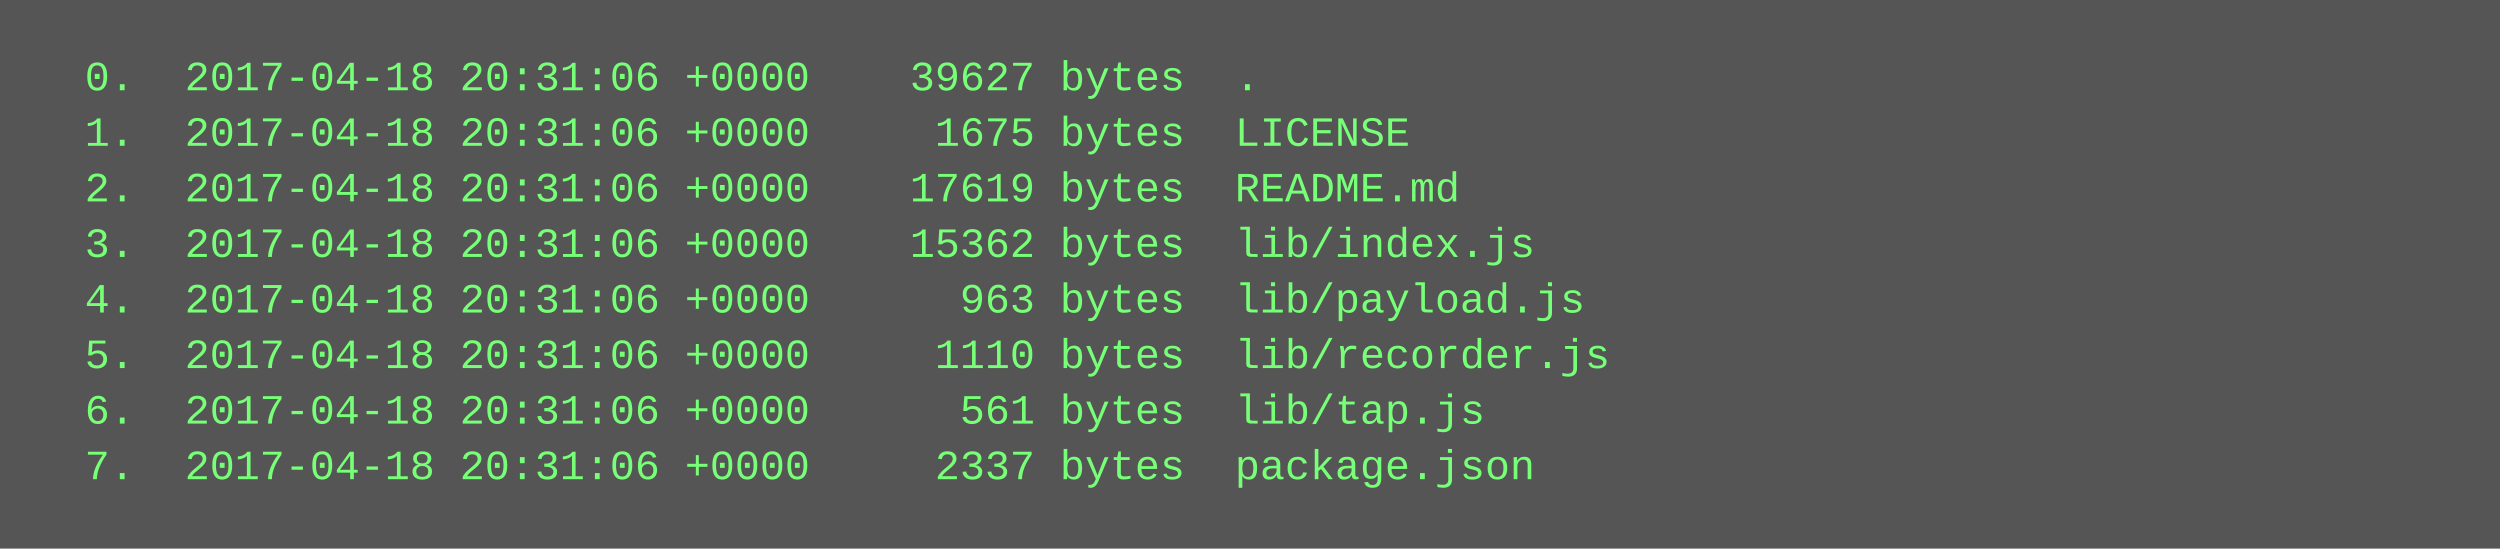
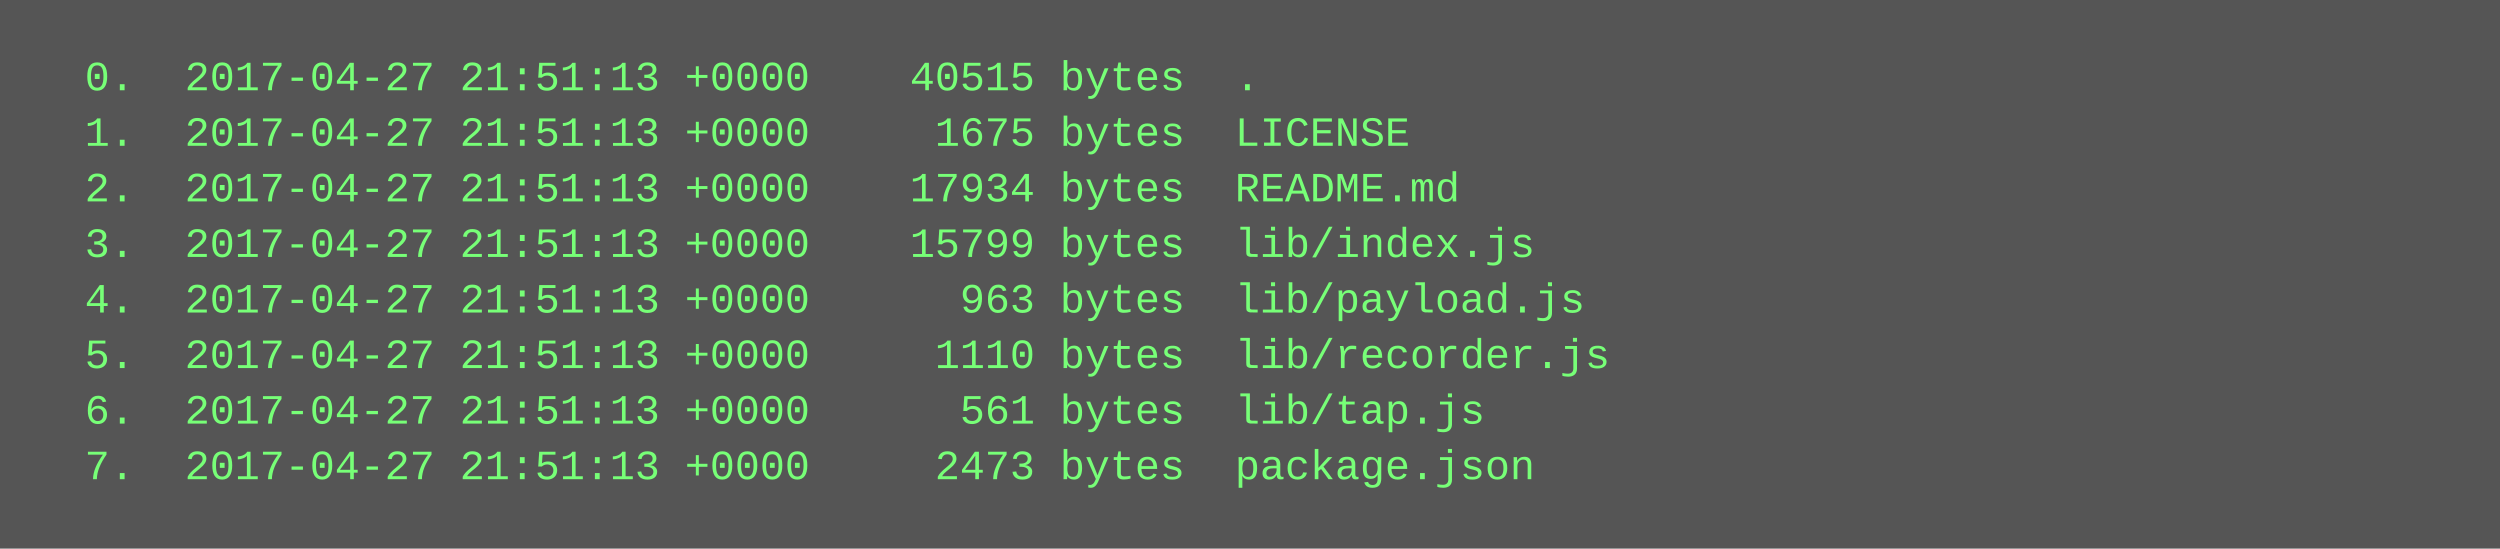
<svg xmlns="http://www.w3.org/2000/svg" height="158" width="720">
  <rect height="158" fill="#555" width="720" />
  <text fill="#7f7" font-family="Courier New" font-size="12" xml:space="preserve">
-     <tspan x="10" y="26">  0.  2017-04-18 20:31:06 +0000    39627 bytes  .</tspan>
-     <tspan x="10" y="42">  1.  2017-04-18 20:31:06 +0000     1675 bytes  LICENSE</tspan>
-     <tspan x="10" y="58">  2.  2017-04-18 20:31:06 +0000    17619 bytes  README.md</tspan>
-     <tspan x="10" y="74">  3.  2017-04-18 20:31:06 +0000    15362 bytes  lib/index.js</tspan>
-     <tspan x="10" y="90">  4.  2017-04-18 20:31:06 +0000      963 bytes  lib/payload.js</tspan>
-     <tspan x="10" y="106">  5.  2017-04-18 20:31:06 +0000     1110 bytes  lib/recorder.js</tspan>
-     <tspan x="10" y="122">  6.  2017-04-18 20:31:06 +0000      561 bytes  lib/tap.js</tspan>
-     <tspan x="10" y="138">  7.  2017-04-18 20:31:06 +0000     2337 bytes  package.json</tspan>
+     <tspan x="10" y="26">  0.  2017-04-27 21:51:13 +0000    40515 bytes  .</tspan>
+     <tspan x="10" y="42">  1.  2017-04-27 21:51:13 +0000     1675 bytes  LICENSE</tspan>
+     <tspan x="10" y="58">  2.  2017-04-27 21:51:13 +0000    17934 bytes  README.md</tspan>
+     <tspan x="10" y="74">  3.  2017-04-27 21:51:13 +0000    15799 bytes  lib/index.js</tspan>
+     <tspan x="10" y="90">  4.  2017-04-27 21:51:13 +0000      963 bytes  lib/payload.js</tspan>
+     <tspan x="10" y="106">  5.  2017-04-27 21:51:13 +0000     1110 bytes  lib/recorder.js</tspan>
+     <tspan x="10" y="122">  6.  2017-04-27 21:51:13 +0000      561 bytes  lib/tap.js</tspan>
+     <tspan x="10" y="138">  7.  2017-04-27 21:51:13 +0000     2473 bytes  package.json</tspan>
  </text>
</svg>
